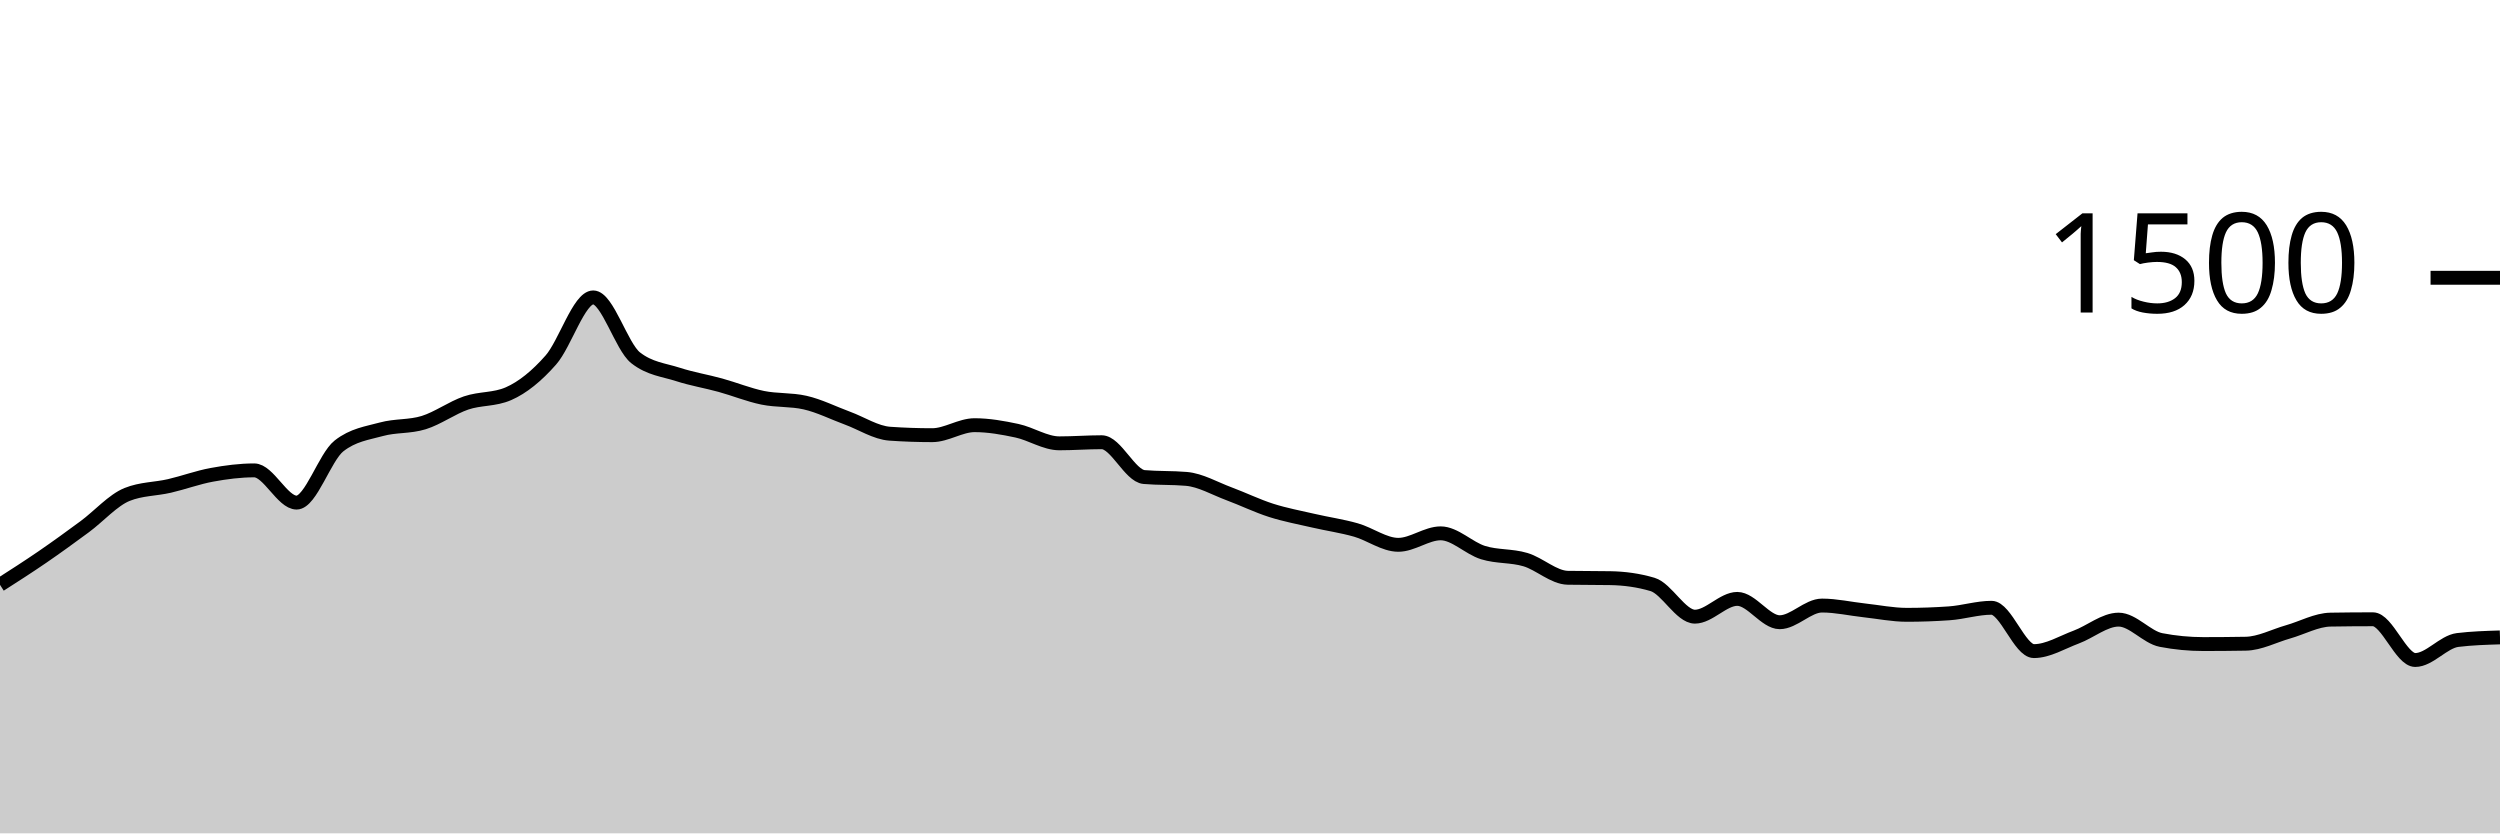
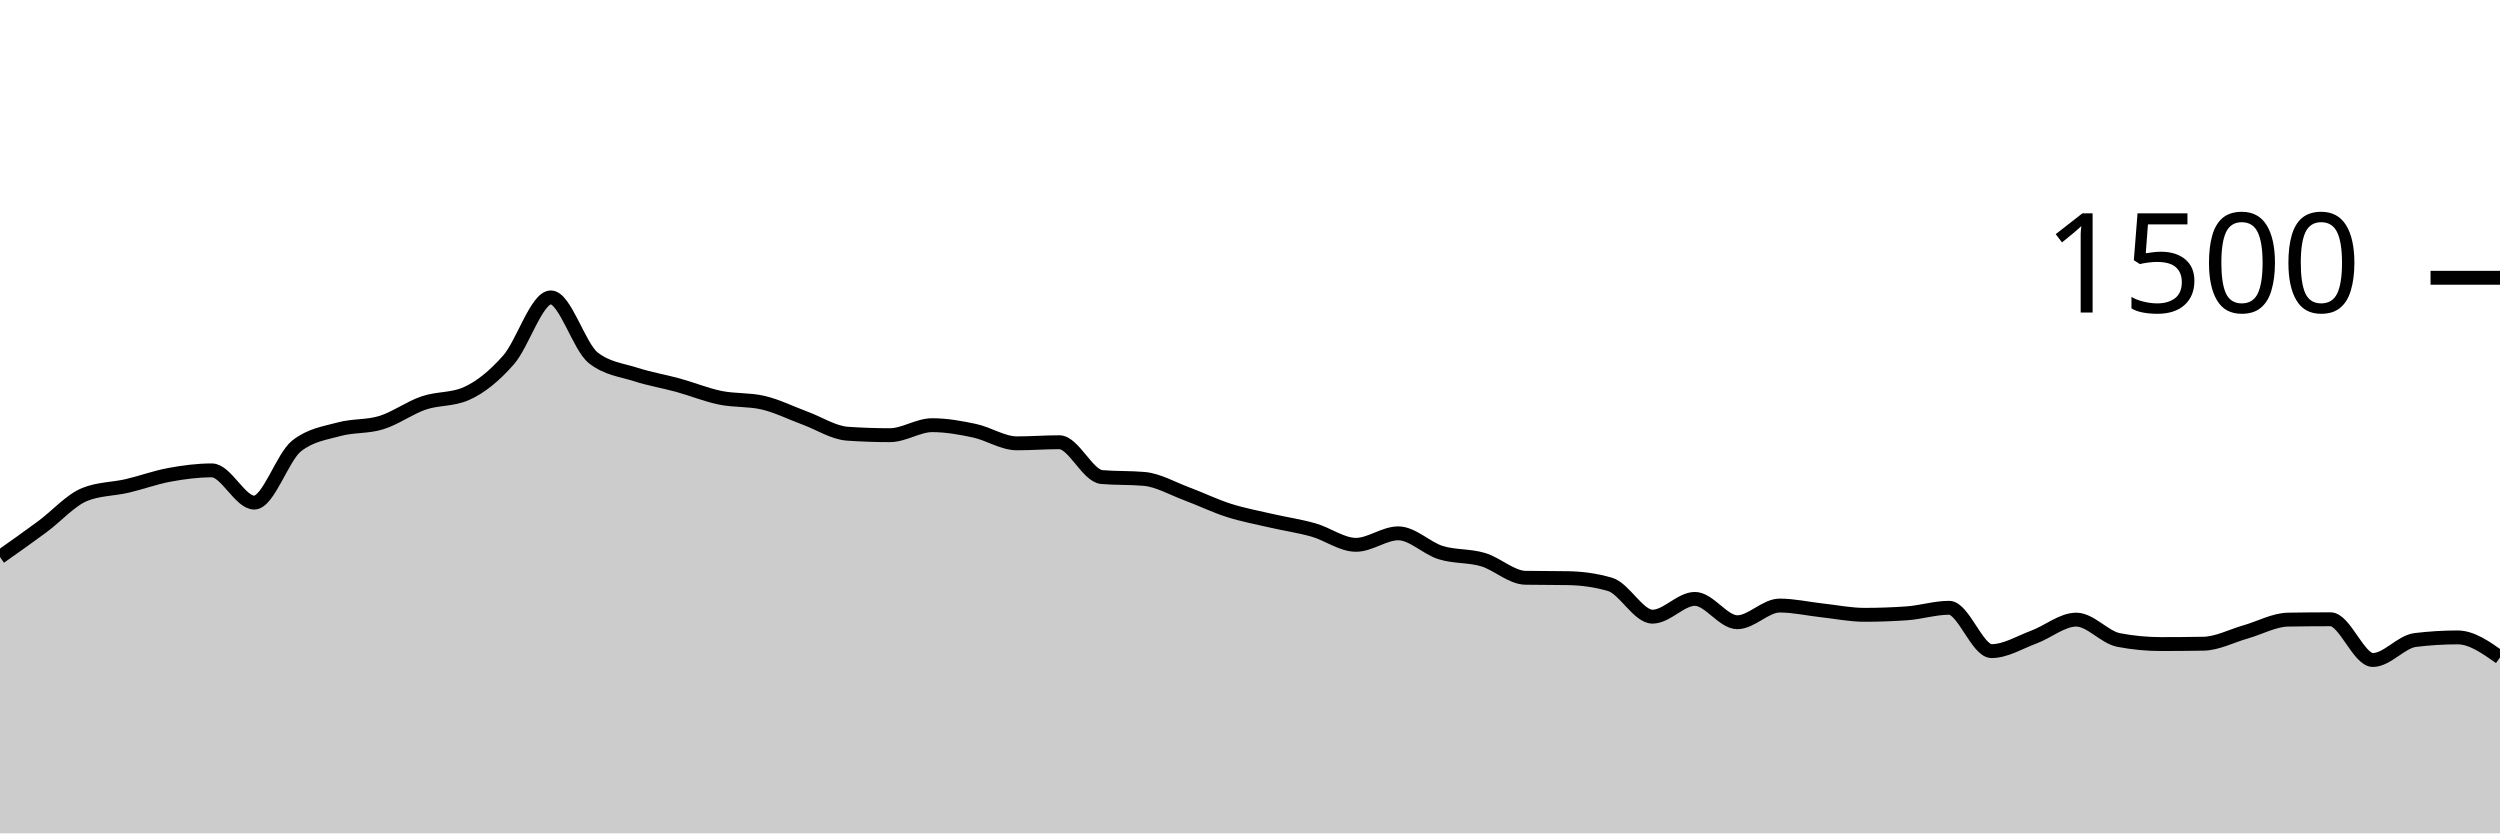
<svg xmlns="http://www.w3.org/2000/svg" viewBox="0 0 180 60">
  <g transform="translate(0,20)">
-     <path class="area" fill="rgba(0, 0, 0, 0.2)" d="M0,22.107C1.017,21.456,2.034,20.804,3.051,20.107C4.068,19.409,5.085,18.671,6.102,17.92C7.119,17.169,8.136,16.009,9.153,15.6C10.169,15.191,11.186,15.222,12.203,14.987C13.22,14.751,14.237,14.373,15.254,14.187C16.271,14,17.288,13.867,18.305,13.867C19.322,13.867,20.339,16.187,21.356,16.187C22.373,16.187,23.39,12.907,24.407,12.107C25.424,11.307,26.441,11.187,27.458,10.907C28.475,10.627,29.492,10.742,30.508,10.427C31.525,10.111,32.542,9.36,33.559,9.013C34.576,8.667,35.593,8.791,36.61,8.347C37.627,7.902,38.644,7.076,39.661,5.92C40.678,4.764,41.695,1.413,42.712,1.413C43.729,1.413,44.746,4.96,45.763,5.76C46.78,6.56,47.797,6.631,48.814,6.96C49.831,7.289,50.847,7.453,51.864,7.733C52.881,8.013,53.898,8.431,54.915,8.64C55.932,8.849,56.949,8.756,57.966,8.987C58.983,9.218,60,9.733,61.017,10.107C62.034,10.48,63.051,11.156,64.068,11.227C65.085,11.298,66.102,11.333,67.119,11.333C68.136,11.333,69.153,10.613,70.169,10.613C71.186,10.613,72.203,10.796,73.22,11.013C74.237,11.231,75.254,11.92,76.271,11.92C77.288,11.92,78.305,11.84,79.322,11.84C80.339,11.84,81.356,14.258,82.373,14.347C83.39,14.436,84.407,14.391,85.424,14.48C86.441,14.569,87.458,15.169,88.475,15.547C89.492,15.924,90.508,16.422,91.525,16.747C92.542,17.071,93.559,17.258,94.576,17.493C95.593,17.729,96.61,17.871,97.627,18.16C98.644,18.449,99.661,19.227,100.678,19.227C101.695,19.227,102.712,18.4,103.729,18.4C104.746,18.4,105.763,19.471,106.78,19.787C107.797,20.102,108.814,19.991,109.831,20.293C110.847,20.596,111.864,21.582,112.881,21.6C113.898,21.618,114.915,21.609,115.932,21.627C116.949,21.644,117.966,21.778,118.983,22.08C120,22.382,121.017,24.4,122.034,24.4C123.051,24.4,124.068,23.12,125.085,23.12C126.102,23.12,127.119,24.8,128.136,24.8C129.153,24.8,130.169,23.6,131.186,23.6C132.203,23.6,133.22,23.836,134.237,23.947C135.254,24.058,136.271,24.267,137.288,24.267C138.305,24.267,139.322,24.231,140.339,24.16C141.356,24.089,142.373,23.76,143.39,23.76C144.407,23.76,145.424,26.88,146.441,26.88C147.458,26.88,148.475,26.244,149.492,25.867C150.508,25.489,151.525,24.613,152.542,24.613C153.559,24.613,154.576,25.884,155.593,26.08C156.61,26.276,157.627,26.373,158.644,26.373C159.661,26.373,160.678,26.364,161.695,26.347C162.712,26.329,163.729,25.782,164.746,25.493C165.763,25.204,166.78,24.631,167.797,24.613C168.814,24.596,169.831,24.587,170.847,24.587C171.864,24.587,172.881,27.52,173.898,27.52C174.915,27.52,175.932,26.204,176.949,26.08C177.966,25.956,178.983,25.924,180,25.893L180,40C178.983,40,177.966,40,176.949,40C175.932,40,174.915,40,173.898,40C172.881,40,171.864,40,170.847,40C169.831,40,168.814,40,167.797,40C166.78,40,165.763,40,164.746,40C163.729,40,162.712,40,161.695,40C160.678,40,159.661,40,158.644,40C157.627,40,156.61,40,155.593,40C154.576,40,153.559,40,152.542,40C151.525,40,150.508,40,149.492,40C148.475,40,147.458,40,146.441,40C145.424,40,144.407,40,143.39,40C142.373,40,141.356,40,140.339,40C139.322,40,138.305,40,137.288,40C136.271,40,135.254,40,134.237,40C133.22,40,132.203,40,131.186,40C130.169,40,129.153,40,128.136,40C127.119,40,126.102,40,125.085,40C124.068,40,123.051,40,122.034,40C121.017,40,120,40,118.983,40C117.966,40,116.949,40,115.932,40C114.915,40,113.898,40,112.881,40C111.864,40,110.847,40,109.831,40C108.814,40,107.797,40,106.78,40C105.763,40,104.746,40,103.729,40C102.712,40,101.695,40,100.678,40C99.661,40,98.644,40,97.627,40C96.61,40,95.593,40,94.576,40C93.559,40,92.542,40,91.525,40C90.508,40,89.492,40,88.475,40C87.458,40,86.441,40,85.424,40C84.407,40,83.39,40,82.373,40C81.356,40,80.339,40,79.322,40C78.305,40,77.288,40,76.271,40C75.254,40,74.237,40,73.22,40C72.203,40,71.186,40,70.169,40C69.153,40,68.136,40,67.119,40C66.102,40,65.085,40,64.068,40C63.051,40,62.034,40,61.017,40C60,40,58.983,40,57.966,40C56.949,40,55.932,40,54.915,40C53.898,40,52.881,40,51.864,40C50.847,40,49.831,40,48.814,40C47.797,40,46.78,40,45.763,40C44.746,40,43.729,40,42.712,40C41.695,40,40.678,40,39.661,40C38.644,40,37.627,40,36.61,40C35.593,40,34.576,40,33.559,40C32.542,40,31.525,40,30.508,40C29.492,40,28.475,40,27.458,40C26.441,40,25.424,40,24.407,40C23.39,40,22.373,40,21.356,40C20.339,40,19.322,40,18.305,40C17.288,40,16.271,40,15.254,40C14.237,40,13.22,40,12.203,40C11.186,40,10.169,40,9.153,40C8.136,40,7.119,40,6.102,40C5.085,40,4.068,40,3.051,40C2.034,40,1.017,40,0,40Z" />
-     <path class="line" stroke="black" fill="none" d="M0,22.107C1.017,21.456,2.034,20.804,3.051,20.107C4.068,19.409,5.085,18.671,6.102,17.92C7.119,17.169,8.136,16.009,9.153,15.6C10.169,15.191,11.186,15.222,12.203,14.987C13.22,14.751,14.237,14.373,15.254,14.187C16.271,14,17.288,13.867,18.305,13.867C19.322,13.867,20.339,16.187,21.356,16.187C22.373,16.187,23.39,12.907,24.407,12.107C25.424,11.307,26.441,11.187,27.458,10.907C28.475,10.627,29.492,10.742,30.508,10.427C31.525,10.111,32.542,9.36,33.559,9.013C34.576,8.667,35.593,8.791,36.61,8.347C37.627,7.902,38.644,7.076,39.661,5.92C40.678,4.764,41.695,1.413,42.712,1.413C43.729,1.413,44.746,4.96,45.763,5.76C46.78,6.56,47.797,6.631,48.814,6.96C49.831,7.289,50.847,7.453,51.864,7.733C52.881,8.013,53.898,8.431,54.915,8.64C55.932,8.849,56.949,8.756,57.966,8.987C58.983,9.218,60,9.733,61.017,10.107C62.034,10.48,63.051,11.156,64.068,11.227C65.085,11.298,66.102,11.333,67.119,11.333C68.136,11.333,69.153,10.613,70.169,10.613C71.186,10.613,72.203,10.796,73.22,11.013C74.237,11.231,75.254,11.92,76.271,11.92C77.288,11.92,78.305,11.84,79.322,11.84C80.339,11.84,81.356,14.258,82.373,14.347C83.39,14.436,84.407,14.391,85.424,14.48C86.441,14.569,87.458,15.169,88.475,15.547C89.492,15.924,90.508,16.422,91.525,16.747C92.542,17.071,93.559,17.258,94.576,17.493C95.593,17.729,96.61,17.871,97.627,18.16C98.644,18.449,99.661,19.227,100.678,19.227C101.695,19.227,102.712,18.4,103.729,18.4C104.746,18.4,105.763,19.471,106.78,19.787C107.797,20.102,108.814,19.991,109.831,20.293C110.847,20.596,111.864,21.582,112.881,21.6C113.898,21.618,114.915,21.609,115.932,21.627C116.949,21.644,117.966,21.778,118.983,22.08C120,22.382,121.017,24.4,122.034,24.4C123.051,24.4,124.068,23.12,125.085,23.12C126.102,23.12,127.119,24.8,128.136,24.8C129.153,24.8,130.169,23.6,131.186,23.6C132.203,23.6,133.22,23.836,134.237,23.947C135.254,24.058,136.271,24.267,137.288,24.267C138.305,24.267,139.322,24.231,140.339,24.16C141.356,24.089,142.373,23.76,143.39,23.76C144.407,23.76,145.424,26.88,146.441,26.88C147.458,26.88,148.475,26.244,149.492,25.867C150.508,25.489,151.525,24.613,152.542,24.613C153.559,24.613,154.576,25.884,155.593,26.08C156.61,26.276,157.627,26.373,158.644,26.373C159.661,26.373,160.678,26.364,161.695,26.347C162.712,26.329,163.729,25.782,164.746,25.493C165.763,25.204,166.78,24.631,167.797,24.613C168.814,24.596,169.831,24.587,170.847,24.587C171.864,24.587,172.881,27.52,173.898,27.52C174.915,27.52,175.932,26.204,176.949,26.08C177.966,25.956,178.983,25.924,180,25.893" />
+     <path class="area" fill="rgba(0, 0, 0, 0.2)" d="M0,20.107C1.017,19.389,2.034,18.671,3.051,17.92C4.068,17.169,5.085,16.009,6.102,15.6C7.119,15.191,8.136,15.222,9.153,14.987C10.169,14.751,11.186,14.373,12.203,14.187C13.22,14,14.237,13.867,15.254,13.867C16.271,13.867,17.288,16.187,18.305,16.187C19.322,16.187,20.339,12.907,21.356,12.107C22.373,11.307,23.39,11.187,24.407,10.907C25.424,10.627,26.441,10.742,27.458,10.427C28.475,10.111,29.492,9.36,30.508,9.013C31.525,8.667,32.542,8.791,33.559,8.347C34.576,7.902,35.593,7.076,36.61,5.92C37.627,4.764,38.644,1.413,39.661,1.413C40.678,1.413,41.695,4.96,42.712,5.76C43.729,6.56,44.746,6.631,45.763,6.96C46.78,7.289,47.797,7.453,48.814,7.733C49.831,8.013,50.847,8.431,51.864,8.64C52.881,8.849,53.898,8.756,54.915,8.987C55.932,9.218,56.949,9.733,57.966,10.107C58.983,10.48,60,11.156,61.017,11.227C62.034,11.298,63.051,11.333,64.068,11.333C65.085,11.333,66.102,10.613,67.119,10.613C68.136,10.613,69.153,10.796,70.169,11.013C71.186,11.231,72.203,11.92,73.22,11.92C74.237,11.92,75.254,11.84,76.271,11.84C77.288,11.84,78.305,14.258,79.322,14.347C80.339,14.436,81.356,14.391,82.373,14.48C83.39,14.569,84.407,15.169,85.424,15.547C86.441,15.924,87.458,16.422,88.475,16.747C89.492,17.071,90.508,17.258,91.525,17.493C92.542,17.729,93.559,17.871,94.576,18.16C95.593,18.449,96.61,19.227,97.627,19.227C98.644,19.227,99.661,18.4,100.678,18.4C101.695,18.4,102.712,19.471,103.729,19.787C104.746,20.102,105.763,19.991,106.78,20.293C107.797,20.596,108.814,21.582,109.831,21.6C110.847,21.618,111.864,21.609,112.881,21.627C113.898,21.644,114.915,21.778,115.932,22.08C116.949,22.382,117.966,24.4,118.983,24.4C120,24.4,121.017,23.12,122.034,23.12C123.051,23.12,124.068,24.8,125.085,24.8C126.102,24.8,127.119,23.6,128.136,23.6C129.153,23.6,130.169,23.836,131.186,23.947C132.203,24.058,133.22,24.267,134.237,24.267C135.254,24.267,136.271,24.231,137.288,24.16C138.305,24.089,139.322,23.76,140.339,23.76C141.356,23.76,142.373,26.88,143.39,26.88C144.407,26.88,145.424,26.244,146.441,25.867C147.458,25.489,148.475,24.613,149.492,24.613C150.508,24.613,151.525,25.884,152.542,26.08C153.559,26.276,154.576,26.373,155.593,26.373C156.61,26.373,157.627,26.364,158.644,26.347C159.661,26.329,160.678,25.782,161.695,25.493C162.712,25.204,163.729,24.631,164.746,24.613C165.763,24.596,166.78,24.587,167.797,24.587C168.814,24.587,169.831,27.52,170.847,27.52C171.864,27.52,172.881,26.204,173.898,26.08C174.915,25.956,175.932,25.893,176.949,25.893C177.966,25.893,178.983,26.613,180,27.333L180,40C178.983,40,177.966,40,176.949,40C175.932,40,174.915,40,173.898,40C172.881,40,171.864,40,170.847,40C169.831,40,168.814,40,167.797,40C166.78,40,165.763,40,164.746,40C163.729,40,162.712,40,161.695,40C160.678,40,159.661,40,158.644,40C157.627,40,156.61,40,155.593,40C154.576,40,153.559,40,152.542,40C151.525,40,150.508,40,149.492,40C148.475,40,147.458,40,146.441,40C145.424,40,144.407,40,143.39,40C142.373,40,141.356,40,140.339,40C139.322,40,138.305,40,137.288,40C136.271,40,135.254,40,134.237,40C133.22,40,132.203,40,131.186,40C130.169,40,129.153,40,128.136,40C127.119,40,126.102,40,125.085,40C124.068,40,123.051,40,122.034,40C121.017,40,120,40,118.983,40C117.966,40,116.949,40,115.932,40C114.915,40,113.898,40,112.881,40C111.864,40,110.847,40,109.831,40C108.814,40,107.797,40,106.78,40C105.763,40,104.746,40,103.729,40C102.712,40,101.695,40,100.678,40C99.661,40,98.644,40,97.627,40C96.61,40,95.593,40,94.576,40C93.559,40,92.542,40,91.525,40C90.508,40,89.492,40,88.475,40C87.458,40,86.441,40,85.424,40C84.407,40,83.39,40,82.373,40C81.356,40,80.339,40,79.322,40C78.305,40,77.288,40,76.271,40C75.254,40,74.237,40,73.22,40C72.203,40,71.186,40,70.169,40C69.153,40,68.136,40,67.119,40C66.102,40,65.085,40,64.068,40C63.051,40,62.034,40,61.017,40C60,40,58.983,40,57.966,40C56.949,40,55.932,40,54.915,40C53.898,40,52.881,40,51.864,40C50.847,40,49.831,40,48.814,40C47.797,40,46.78,40,45.763,40C44.746,40,43.729,40,42.712,40C41.695,40,40.678,40,39.661,40C38.644,40,37.627,40,36.61,40C35.593,40,34.576,40,33.559,40C32.542,40,31.525,40,30.508,40C29.492,40,28.475,40,27.458,40C26.441,40,25.424,40,24.407,40C23.39,40,22.373,40,21.356,40C20.339,40,19.322,40,18.305,40C17.288,40,16.271,40,15.254,40C14.237,40,13.22,40,12.203,40C11.186,40,10.169,40,9.153,40C8.136,40,7.119,40,6.102,40C5.085,40,4.068,40,3.051,40C2.034,40,1.017,40,0,40Z" />
+     <path class="line" stroke="black" fill="none" d="M0,20.107C1.017,19.389,2.034,18.671,3.051,17.92C4.068,17.169,5.085,16.009,6.102,15.6C7.119,15.191,8.136,15.222,9.153,14.987C10.169,14.751,11.186,14.373,12.203,14.187C13.22,14,14.237,13.867,15.254,13.867C16.271,13.867,17.288,16.187,18.305,16.187C19.322,16.187,20.339,12.907,21.356,12.107C22.373,11.307,23.39,11.187,24.407,10.907C25.424,10.627,26.441,10.742,27.458,10.427C28.475,10.111,29.492,9.36,30.508,9.013C31.525,8.667,32.542,8.791,33.559,8.347C34.576,7.902,35.593,7.076,36.61,5.92C37.627,4.764,38.644,1.413,39.661,1.413C40.678,1.413,41.695,4.96,42.712,5.76C43.729,6.56,44.746,6.631,45.763,6.96C46.78,7.289,47.797,7.453,48.814,7.733C49.831,8.013,50.847,8.431,51.864,8.64C52.881,8.849,53.898,8.756,54.915,8.987C55.932,9.218,56.949,9.733,57.966,10.107C58.983,10.48,60,11.156,61.017,11.227C62.034,11.298,63.051,11.333,64.068,11.333C65.085,11.333,66.102,10.613,67.119,10.613C68.136,10.613,69.153,10.796,70.169,11.013C71.186,11.231,72.203,11.92,73.22,11.92C74.237,11.92,75.254,11.84,76.271,11.84C77.288,11.84,78.305,14.258,79.322,14.347C80.339,14.436,81.356,14.391,82.373,14.48C83.39,14.569,84.407,15.169,85.424,15.547C86.441,15.924,87.458,16.422,88.475,16.747C89.492,17.071,90.508,17.258,91.525,17.493C92.542,17.729,93.559,17.871,94.576,18.16C95.593,18.449,96.61,19.227,97.627,19.227C98.644,19.227,99.661,18.4,100.678,18.4C101.695,18.4,102.712,19.471,103.729,19.787C104.746,20.102,105.763,19.991,106.78,20.293C107.797,20.596,108.814,21.582,109.831,21.6C110.847,21.618,111.864,21.609,112.881,21.627C113.898,21.644,114.915,21.778,115.932,22.08C116.949,22.382,117.966,24.4,118.983,24.4C120,24.4,121.017,23.12,122.034,23.12C123.051,23.12,124.068,24.8,125.085,24.8C126.102,24.8,127.119,23.6,128.136,23.6C129.153,23.6,130.169,23.836,131.186,23.947C132.203,24.058,133.22,24.267,134.237,24.267C135.254,24.267,136.271,24.231,137.288,24.16C138.305,24.089,139.322,23.76,140.339,23.76C141.356,23.76,142.373,26.88,143.39,26.88C144.407,26.88,145.424,26.244,146.441,25.867C147.458,25.489,148.475,24.613,149.492,24.613C150.508,24.613,151.525,25.884,152.542,26.08C153.559,26.276,154.576,26.373,155.593,26.373C156.61,26.373,157.627,26.364,158.644,26.347C159.661,26.329,160.678,25.782,161.695,25.493C162.712,25.204,163.729,24.631,164.746,24.613C165.763,24.596,166.78,24.587,167.797,24.587C168.814,24.587,169.831,27.52,170.847,27.52C171.864,27.52,172.881,26.204,173.898,26.08C174.915,25.956,175.932,25.893,176.949,25.893C177.966,25.893,178.983,26.613,180,27.333" />
    <path class="axis-ceiling" stroke-width="1" stroke="black" fill="none" d="M175,0L180,0" />
    <text class="axis-ceiling-label" font-family="sans-serif" text-anchor="end" font-size="10px" x="170" y="2.5">1500</text>
  </g>
</svg>
